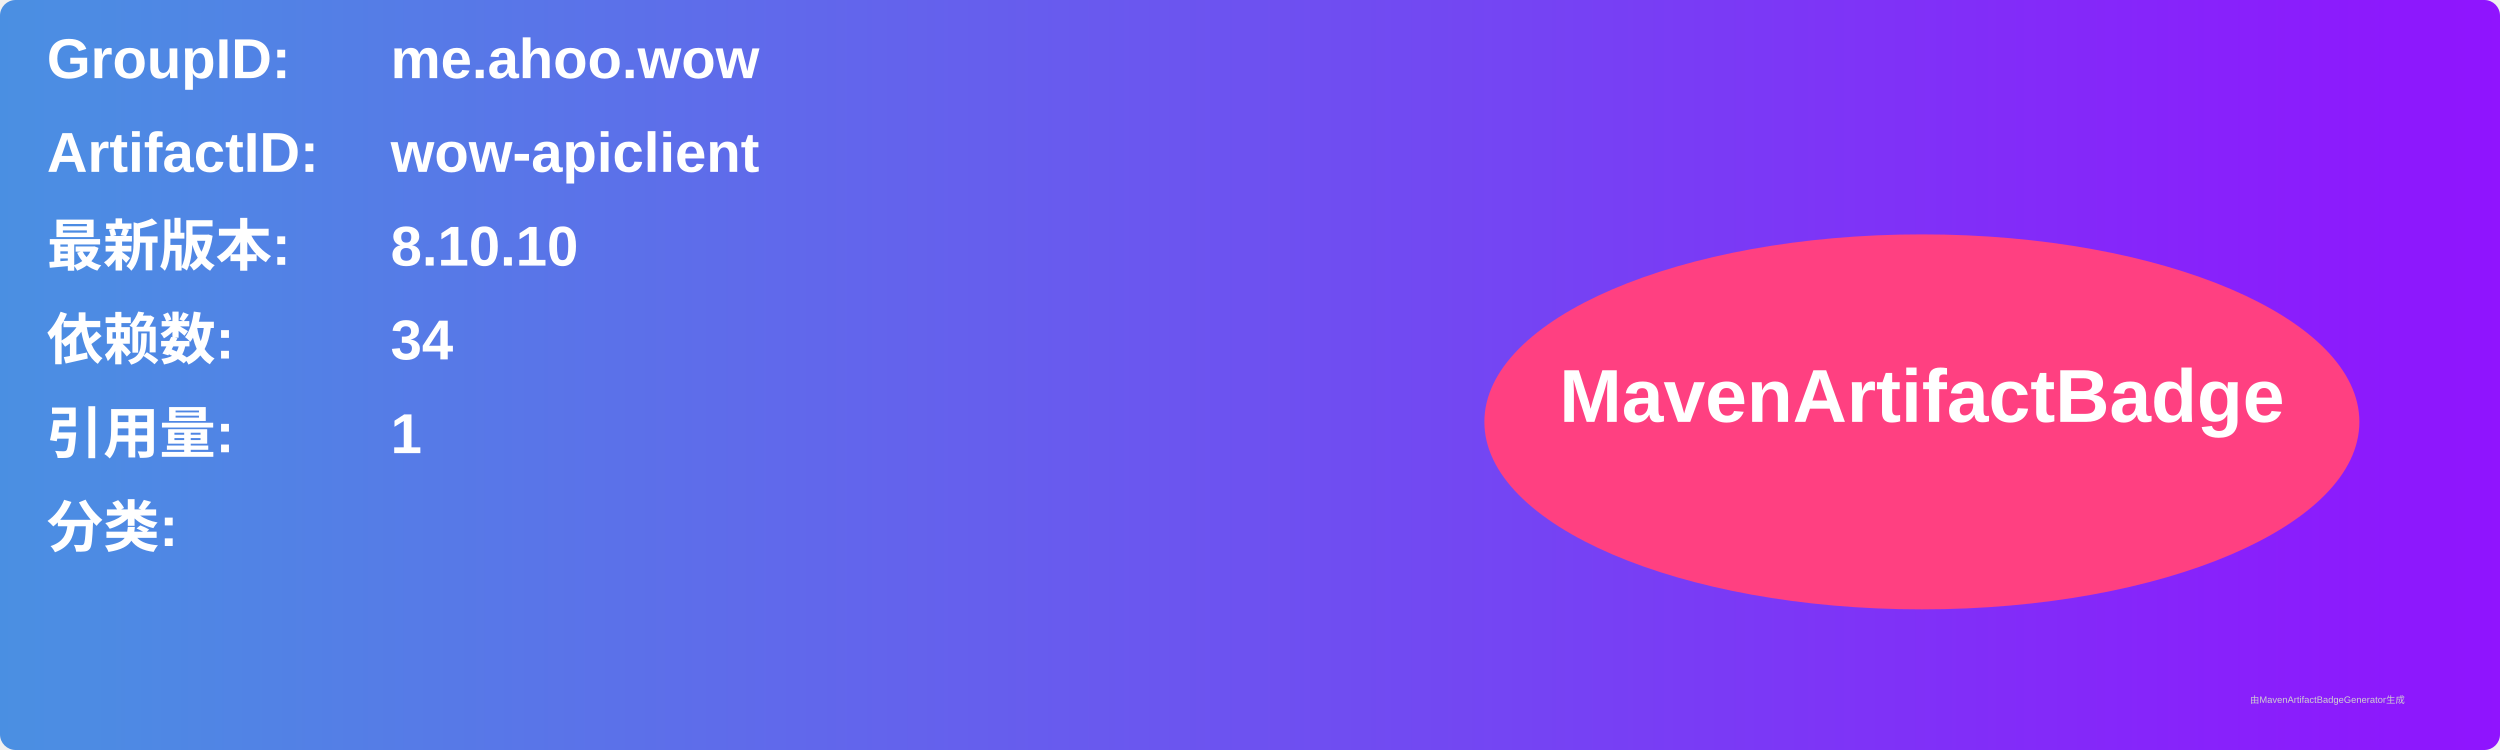
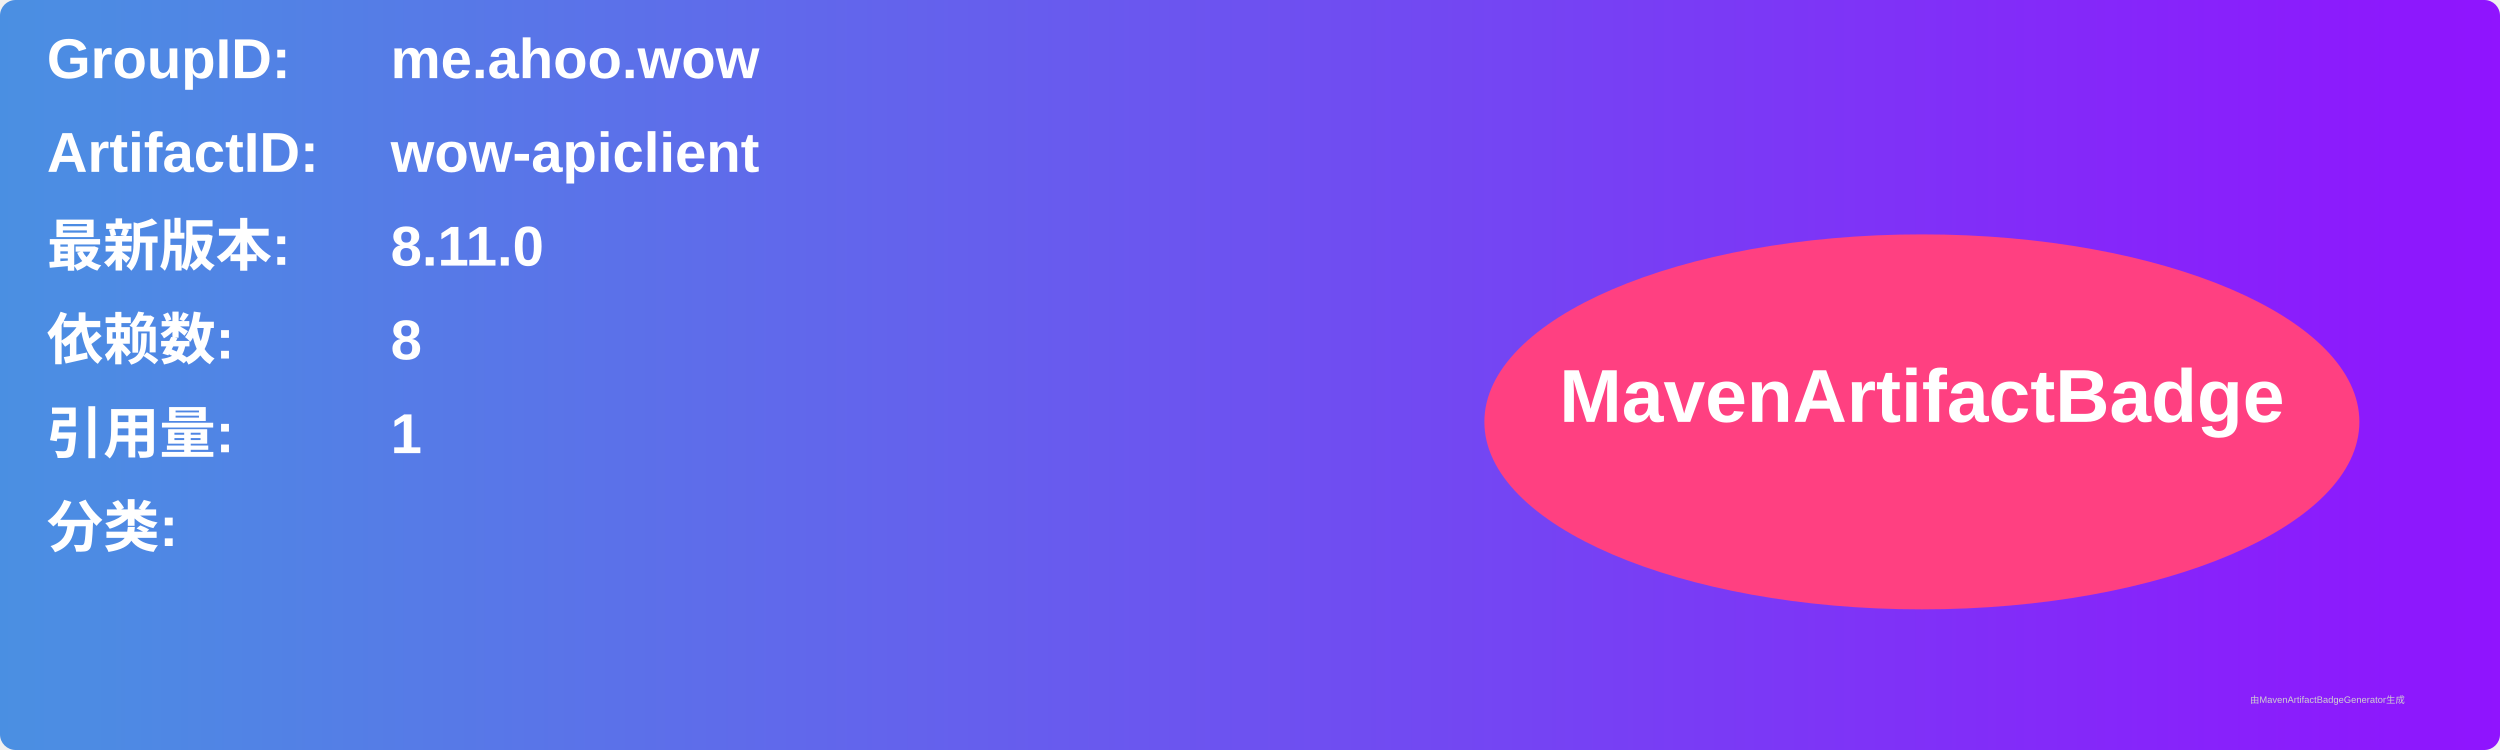
<svg xmlns="http://www.w3.org/2000/svg" width="800" height="240" viewBox="0 0 800 240">
  <linearGradient id="grad" x1="0%" y1="0%" x2="100%" y2="0%">
    <stop offset="0%" stop-color="#4a90e2" />
    <stop offset="100%" stop-color="#9013fe" />
  </linearGradient>
  <rect width="100%" height="100%" rx="5" ry="5" fill="url(#grad)" />
  <g transform="translate(15, 15)">
    <text x="0" y="10" font-family="Arial" font-size="18" fill="white" font-weight="bold" width="260">GroupID:</text>
    <text x="110" y="10" font-family="Arial" font-size="18" fill="white" font-weight="bold" width="460">me.ahoo.wow</text>
    <text x="0" y="40" font-family="Arial" font-size="18" fill="white" font-weight="bold" width="260">ArtifactID:</text>
    <text x="110" y="40" font-family="Arial" font-size="18" fill="white" font-weight="bold" width="460">wow-apiclient</text>
    <text x="0" y="70" font-family="Arial" font-size="18" fill="white" font-weight="bold">最新版本:</text>
    <text x="110" y="70" font-family="Arial" font-size="18" fill="white" font-weight="bold">
-       <tspan font-weight="bold">8.10.10</tspan>
+       <tspan font-weight="bold">8.11.0</tspan>
    </text>
    <text x="0" y="100" font-family="Arial" font-size="18" fill="white" font-weight="bold">依赖数: </text>
    <text x="110" y="100" font-family="Arial" font-size="18" fill="white">
-       <tspan font-weight="bold">34</tspan>
+       <tspan font-weight="bold">8</tspan>
    </text>
    <text x="0" y="130" font-family="Arial" font-size="18" fill="white" font-weight="bold">引用量: </text>
    <text x="110" y="130" font-family="Arial" font-size="18" fill="white">
      <tspan font-weight="bold">1</tspan>
    </text>
    <text x="0" y="160" font-family="Arial" font-size="18" fill="white" font-weight="bold">分类:</text>
    <text x="10" y="190" font-family="Arial" font-size="10" fill="white">
      <tspan font-weight="bold" />
    </text>
    <ellipse cx="600" cy="120" rx="140" ry="60" fill="#ff4081" />
    <text x="600" y="120" text-anchor="middle" font-family="Arial" font-size="24" fill="white" font-weight="bold">MavenArtifactBadge</text>
  </g>
  <text x="720" y="225" font-family="Arial" font-size="3" fill="#d0d0d0">由MavenArtifactBadgeGenerator生成</text>
</svg>
